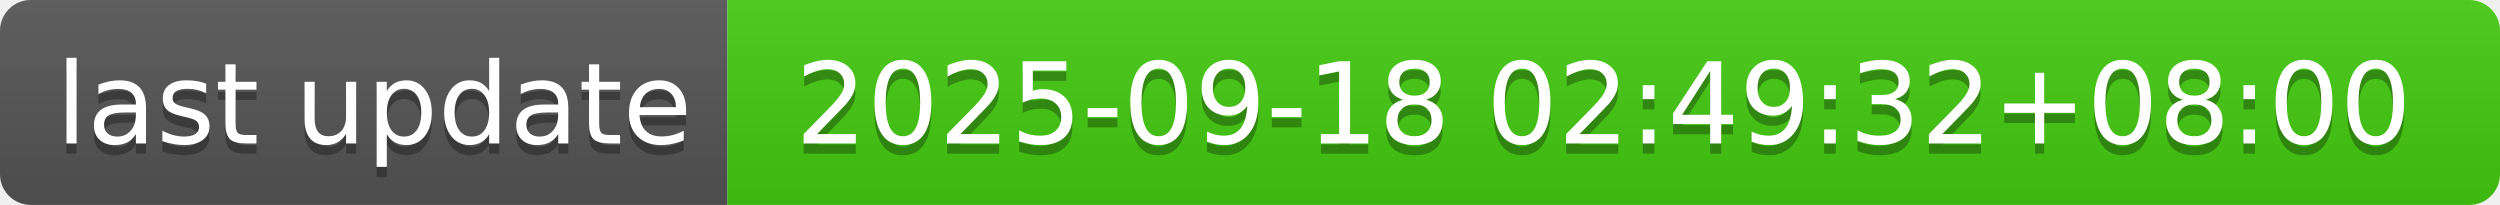
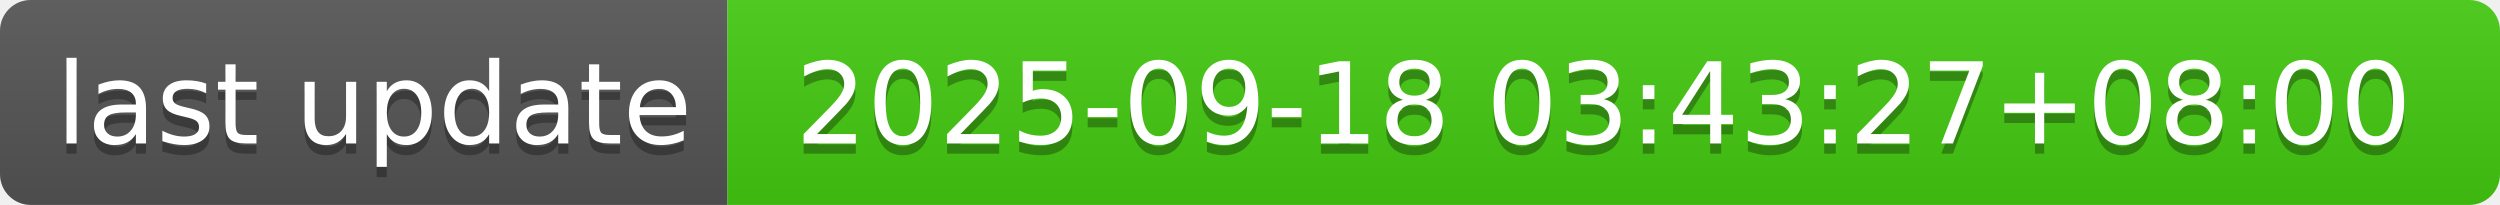
- <svg xmlns="http://www.w3.org/2000/svg" width="244" height="20" role="img" aria-label="last update: 2025-09-18 02:49:32+08:00">
+ <svg xmlns="http://www.w3.org/2000/svg" width="244" height="20" role="img" aria-label="last update: 2025-09-18 03:43:27+08:00">
  <linearGradient id="s" x2="0" y2="100%">
    <stop offset="0" stop-color="#bbb" stop-opacity=".1" />
    <stop offset="1" stop-opacity=".1" />
  </linearGradient>
  <clipPath id="r">
    <rect width="244" height="20" rx="3" fill="#fff" />
  </clipPath>
  <g clip-path="url(#r)">
    <rect width="71" height="20" fill="#555" />
    <rect x="71" width="173" height="20" fill="#4c1" />
    <rect width="244" height="20" fill="url(#s)" />
  </g>
  <g fill="#fff" text-anchor="middle" font-family="Verdana,Geneva,DejaVu Sans,sans-serif" text-rendering="geometricPrecision" font-size="110">
    <text aria-hidden="true" x="365" y="150" fill="#010101" fill-opacity=".3" transform="scale(.1)" textLength="610">last update</text>
    <text x="365" y="140" transform="scale(.1)" fill="#fff" textLength="610">last update</text>
-     <text aria-hidden="true" x="1565" y="150" fill="#010101" fill-opacity=".3" transform="scale(.1)" textLength="1630">2025-09-18 02:49:32+08:00</text>
-     <text x="1565" y="140" transform="scale(.1)" fill="#fff" textLength="1630">2025-09-18 02:49:32+08:00</text>
+     <text aria-hidden="true" x="1565" y="150" fill="#010101" fill-opacity=".3" transform="scale(.1)" textLength="1630">2025-09-18 03:43:27+08:00</text>
+     <text x="1565" y="140" transform="scale(.1)" fill="#fff" textLength="1630">2025-09-18 03:43:27+08:00</text>
  </g>
</svg>
